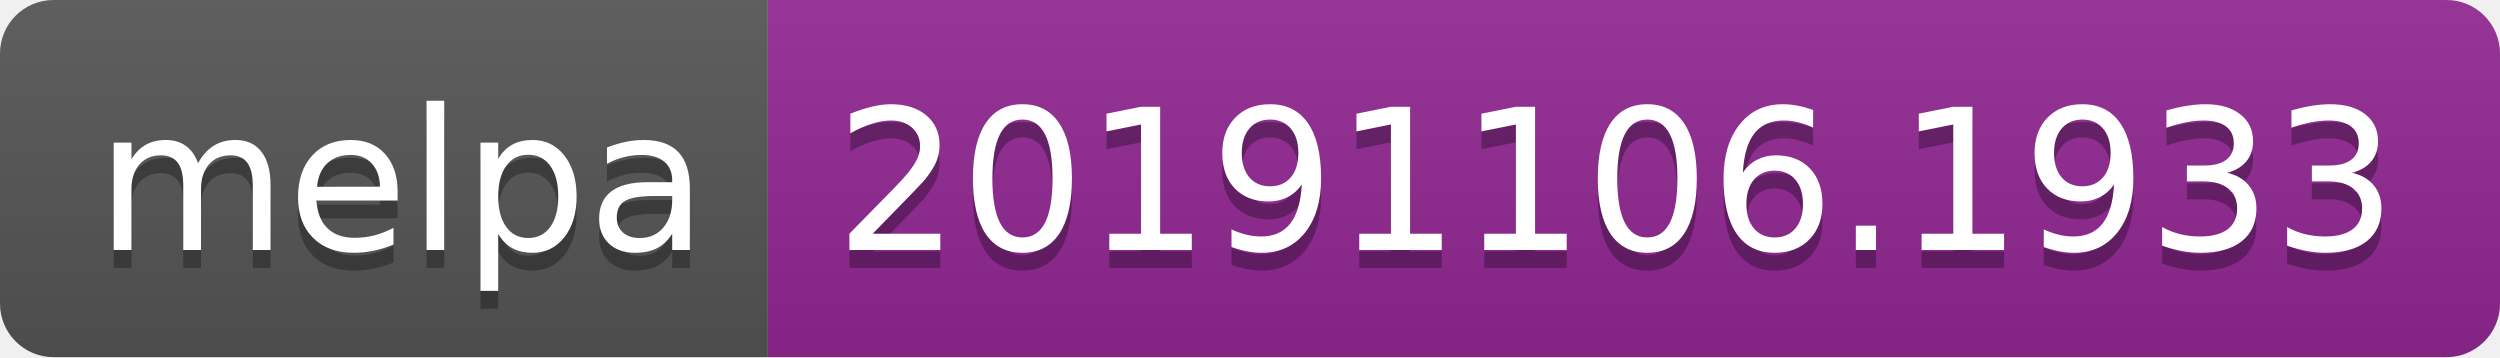
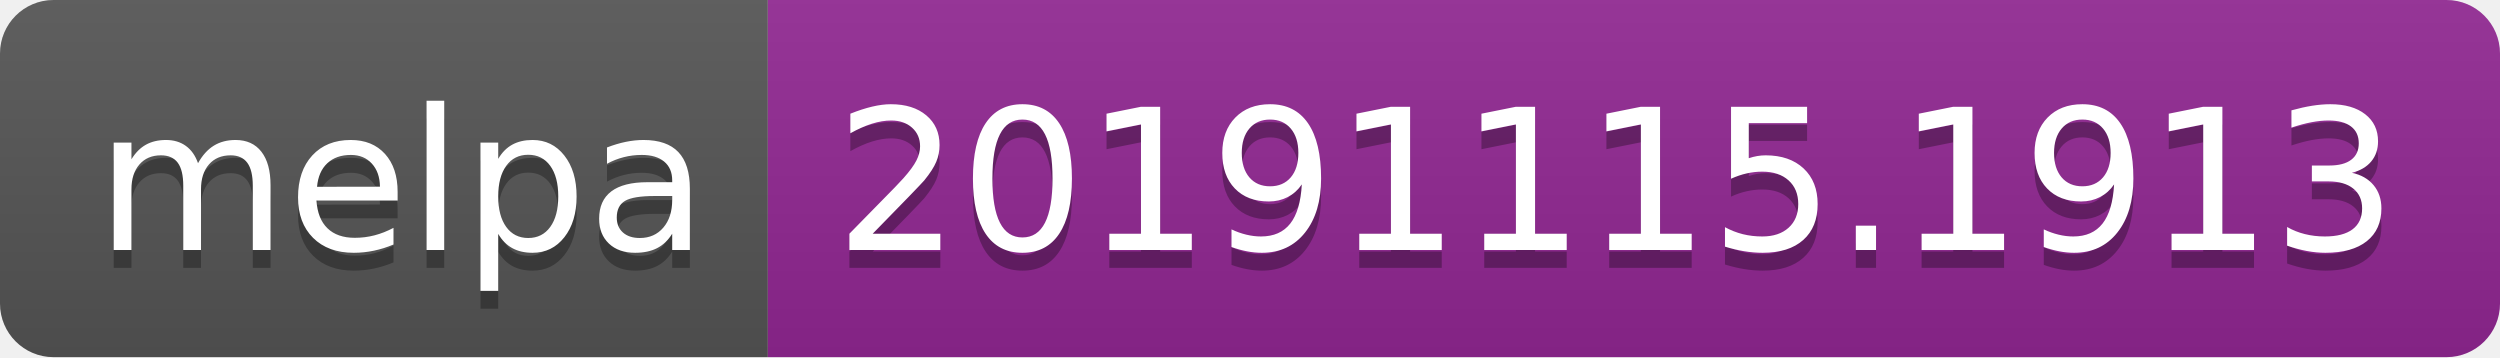
<svg xmlns="http://www.w3.org/2000/svg" width="140" height="20">
  <linearGradient id="b" x2="0" y2="100%">
    <stop offset="0" stop-color="#bbb" stop-opacity=".1" />
    <stop offset="1" stop-opacity=".1" />
  </linearGradient>
  <clipPath id="a">
    <rect width="140" height="20" rx="3" fill="#fff" />
  </clipPath>
  <g clip-path="url(#a)">
    <path fill="#555" d="M0 0h43v20H0z" />
    <path fill="#922793" d="M43 0h97v20H43z" />
    <path fill="url(#b)" d="M0 0h140v20H0z" />
  </g>
  <g fill="#fff" text-anchor="middle" font-family="DejaVu Sans,Verdana,Geneva,sans-serif" font-size="110">
    <text x="225" y="150" fill="#010101" fill-opacity=".3" transform="scale(.1)" textLength="330">melpa</text>
    <text x="225" y="140" transform="scale(.1)" textLength="330">melpa</text>
-     <text x="905" y="150" fill="#010101" fill-opacity=".3" transform="scale(.1)" textLength="870">20191106.1933</text>
-     <text x="905" y="140" transform="scale(.1)" textLength="870">20191106.1933</text>
+     <text x="905" y="150" fill="#010101" fill-opacity=".3" transform="scale(.1)" textLength="870">20191115.1913</text>
+     <text x="905" y="140" transform="scale(.1)" textLength="870">20191115.1913</text>
  </g>
</svg>
